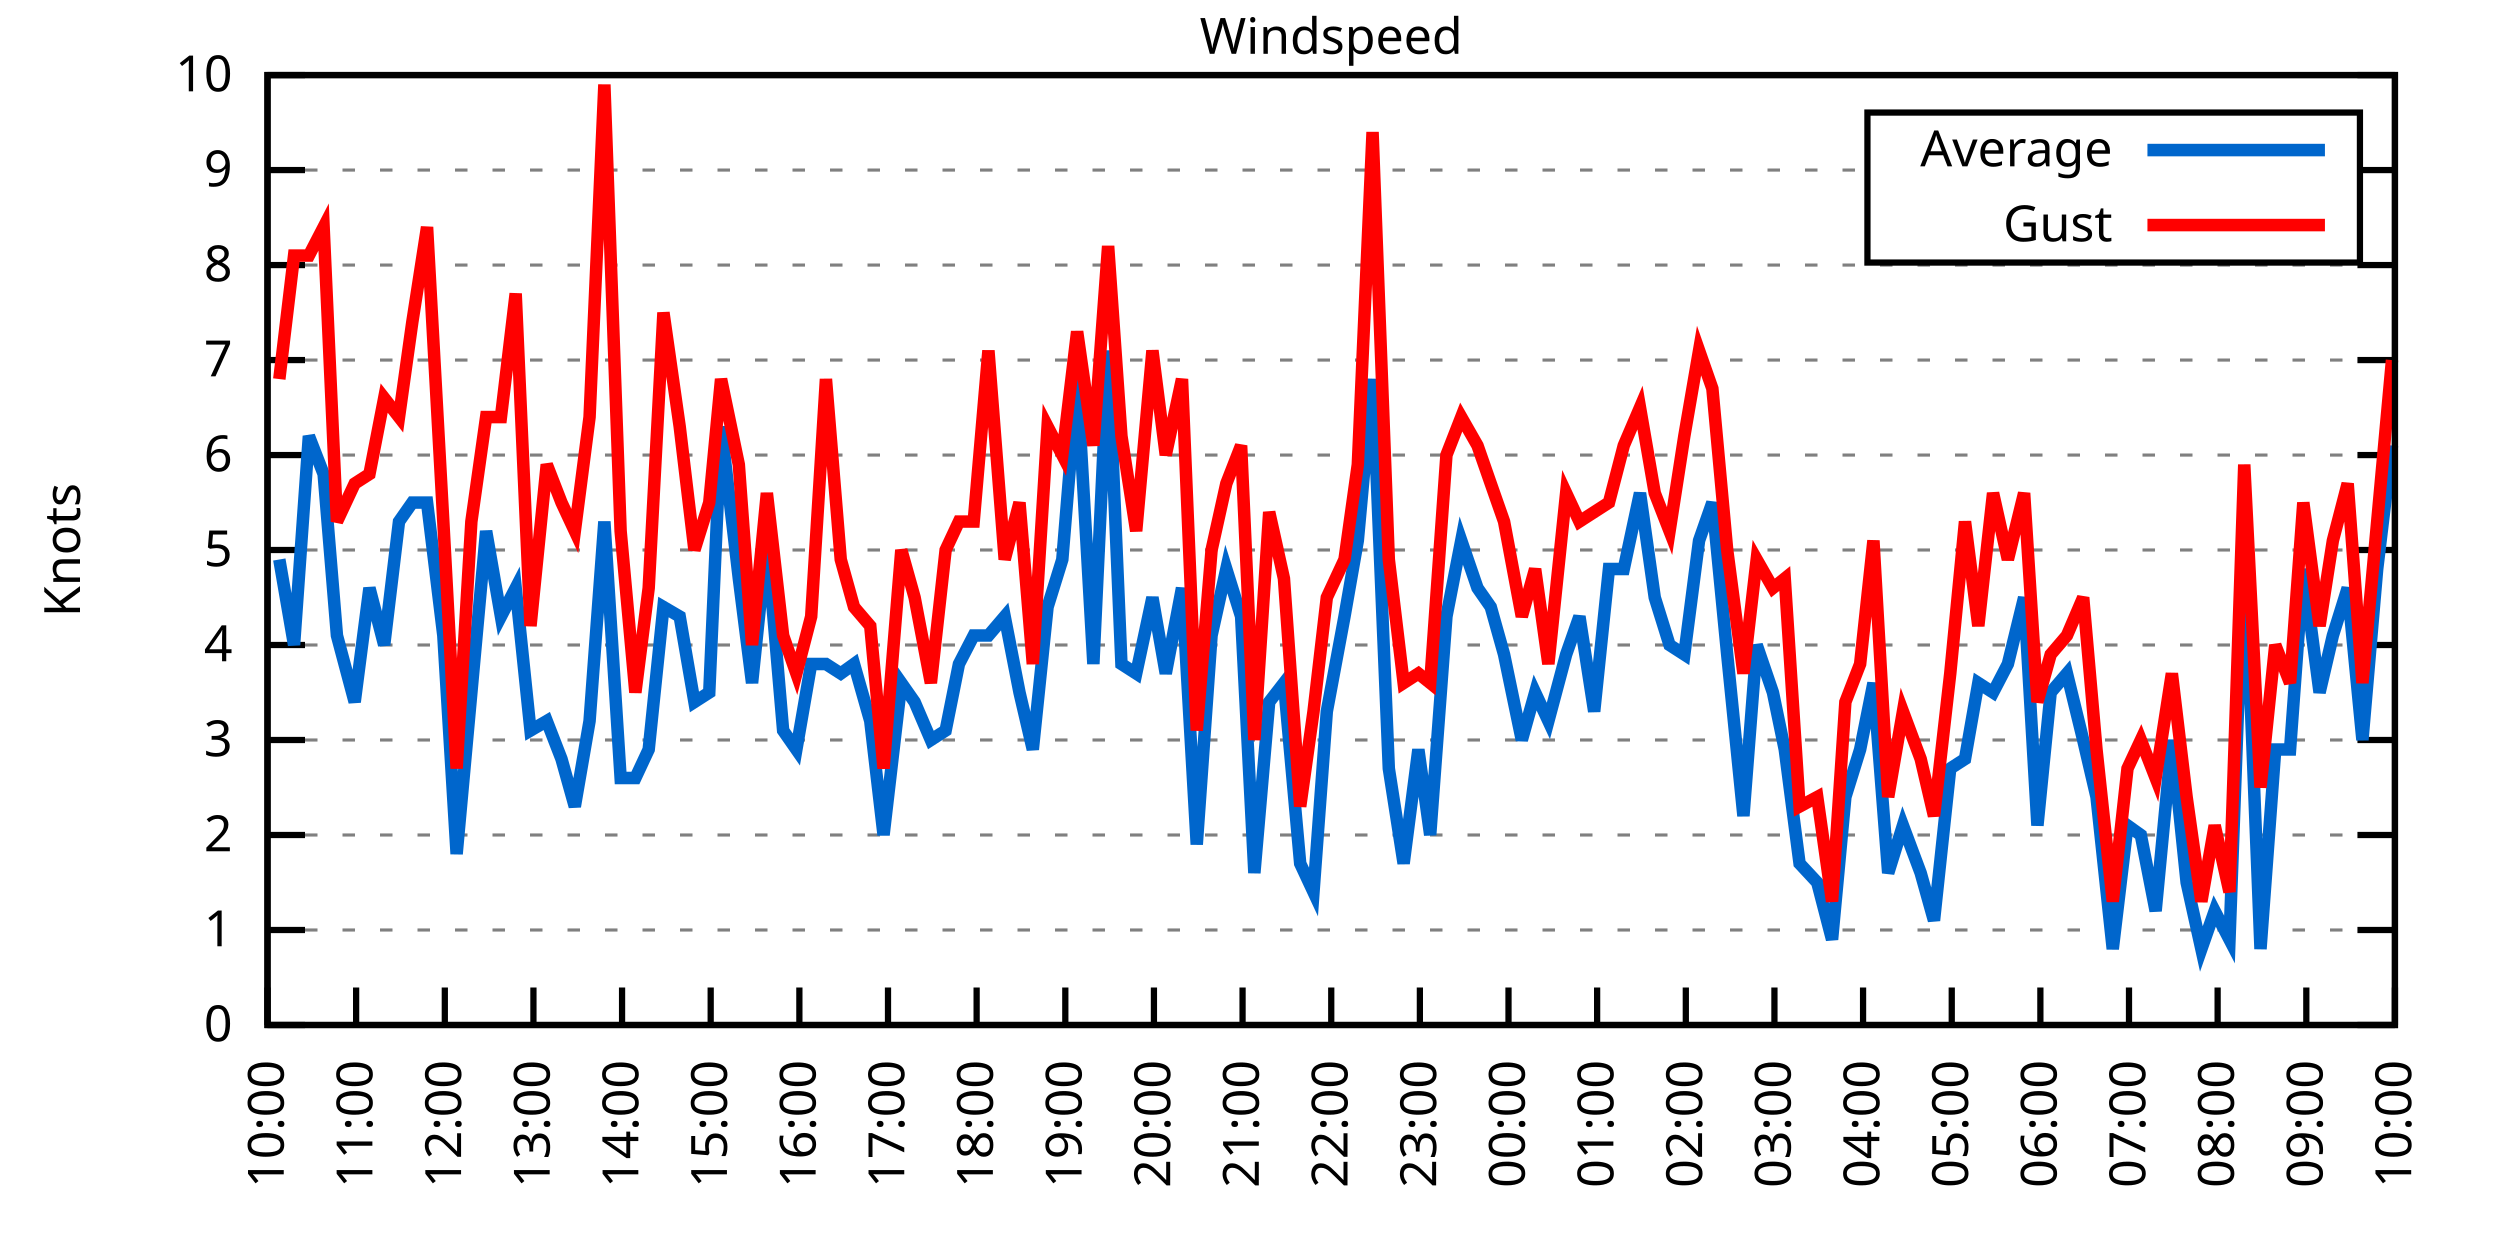
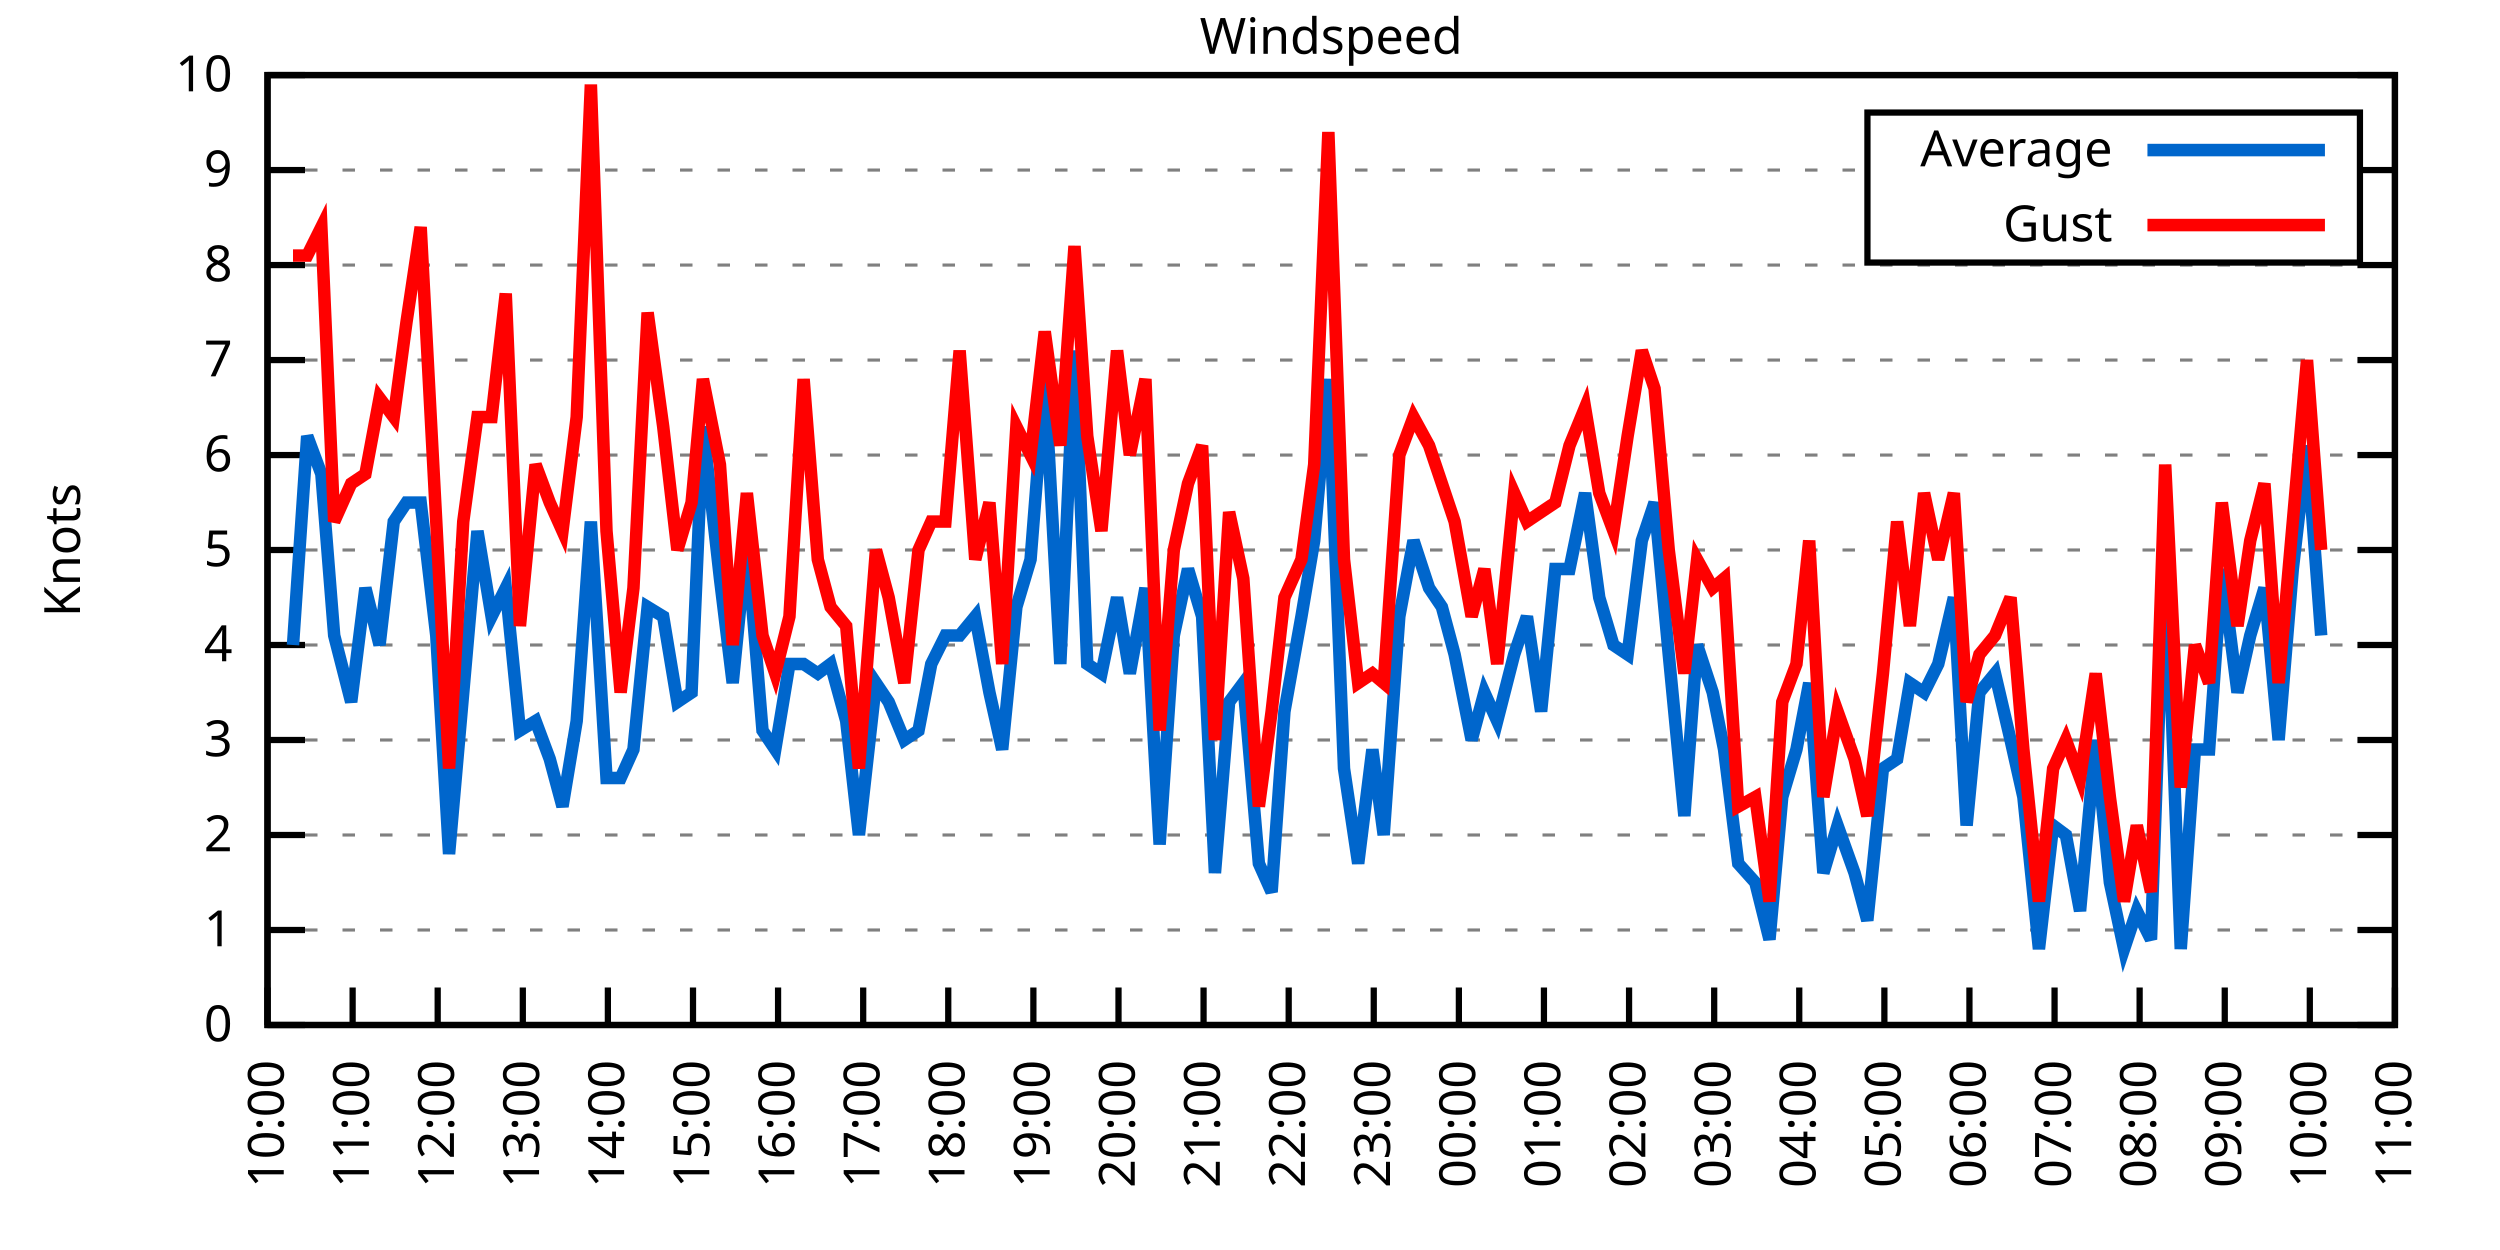
<svg xmlns="http://www.w3.org/2000/svg" xmlns:xlink="http://www.w3.org/1999/xlink" width="400" height="200" viewBox="0 0 400 200">
  <g id="gnuplot_canvas">
    <rect x="0" y="0" width="400" height="200" fill="none" />
    <defs>
      <circle id="gpDot" r="0.5" stroke-width="0.5" stroke="currentColor" />
      <path id="gpPt0" stroke-width="0.333" stroke="currentColor" d="M-1,0 h2 M0,-1 v2" />
      <path id="gpPt1" stroke-width="0.333" stroke="currentColor" d="M-1,-1 L1,1 M1,-1 L-1,1" />
      <path id="gpPt2" stroke-width="0.333" stroke="currentColor" d="M-1,0 L1,0 M0,-1 L0,1 M-1,-1 L1,1 M-1,1 L1,-1" />
      <rect id="gpPt3" stroke-width="0.333" stroke="currentColor" x="-1" y="-1" width="2" height="2" />
      <rect id="gpPt4" stroke-width="0.333" stroke="currentColor" fill="currentColor" x="-1" y="-1" width="2" height="2" />
      <circle id="gpPt5" stroke-width="0.333" stroke="currentColor" cx="0" cy="0" r="1" />
      <use xlink:href="#gpPt5" id="gpPt6" fill="currentColor" stroke="none" />
      <path id="gpPt7" stroke-width="0.333" stroke="currentColor" d="M0,-1.33 L-1.33,0.67 L1.33,0.67 z" />
      <use xlink:href="#gpPt7" id="gpPt8" fill="currentColor" stroke="none" />
      <use xlink:href="#gpPt7" id="gpPt9" stroke="currentColor" transform="rotate(180)" />
      <use xlink:href="#gpPt9" id="gpPt10" fill="currentColor" stroke="none" />
      <use xlink:href="#gpPt3" id="gpPt11" stroke="currentColor" transform="rotate(45)" />
      <use xlink:href="#gpPt11" id="gpPt12" fill="currentColor" stroke="none" />
      <path id="gpPt13" stroke-width="0.333" stroke="currentColor" d="M0,1.330 L1.265,0.411 L0.782,-1.067 L-0.782,-1.076 L-1.265,0.411 z" />
      <use xlink:href="#gpPt13" id="gpPt14" fill="currentColor" stroke="none" />
      <filter id="textbox" filterUnits="objectBoundingBox" x="0" y="0" height="1" width="1">
        <feFlood flood-color="white" flood-opacity="1" result="bgnd" />
        <feComposite in="SourceGraphic" in2="bgnd" operator="atop" />
      </filter>
      <filter id="greybox" filterUnits="objectBoundingBox" x="0" y="0" height="1" width="1">
        <feFlood flood-color="lightgrey" flood-opacity="1" result="grey" />
        <feComposite in="SourceGraphic" in2="grey" operator="atop" />
      </filter>
    </defs>
    <g fill="none" color="white" stroke="currentColor" stroke-width="1.00" stroke-linecap="butt" stroke-linejoin="miter">
</g>
    <g fill="none" color="black" stroke="currentColor" stroke-width="1.00" stroke-linecap="butt" stroke-linejoin="miter">
      <g stroke="none" shape-rendering="crispEdges">
        <polygon fill="rgb(255, 255, 255)" points="42.80,164.00 383.18,164.00 383.18,12.02 42.80,12.02 " />
      </g>
    </g>
    <g fill="none" color="black" stroke="currentColor" stroke-width="1.00" stroke-linecap="butt" stroke-linejoin="miter">
</g>
    <g fill="none" color="black" stroke="black" stroke-width="0.50" stroke-linecap="butt" stroke-linejoin="miter">
</g>
    <g fill="none" color="gray" stroke="currentColor" stroke-width="0.50" stroke-linecap="butt" stroke-linejoin="miter">
      <path stroke="gray" stroke-dasharray="2,4" class="gridline" d="M42.80,164.00 L383.19,164.00  " />
    </g>
    <g fill="none" color="gray" stroke="gray" stroke-width="1.00" stroke-linecap="butt" stroke-linejoin="miter">
</g>
    <g fill="none" color="black" stroke="currentColor" stroke-width="1.00" stroke-linecap="butt" stroke-linejoin="miter">
      <path stroke="black" d="M42.80,164.00 L48.80,164.00 M383.19,164.00 L377.19,164.00  " />
      <g transform="translate(37.20,166.60)" stroke="none" fill="black" font-family="Sans" font-size="8.00" text-anchor="end">
        <text>
          <tspan font-family="Sans"> 0</tspan>
        </text>
      </g>
    </g>
    <g fill="none" color="black" stroke="currentColor" stroke-width="1.00" stroke-linecap="butt" stroke-linejoin="miter">
</g>
    <g fill="none" color="black" stroke="black" stroke-width="0.50" stroke-linecap="butt" stroke-linejoin="miter">
</g>
    <g fill="none" color="gray" stroke="currentColor" stroke-width="0.50" stroke-linecap="butt" stroke-linejoin="miter">
      <path stroke="gray" stroke-dasharray="2,4" class="gridline" d="M42.80,148.80 L383.19,148.80  " />
    </g>
    <g fill="none" color="gray" stroke="gray" stroke-width="1.00" stroke-linecap="butt" stroke-linejoin="miter">
</g>
    <g fill="none" color="black" stroke="currentColor" stroke-width="1.00" stroke-linecap="butt" stroke-linejoin="miter">
      <path stroke="black" d="M42.80,148.80 L48.80,148.80 M383.19,148.80 L377.19,148.80  " />
      <g transform="translate(37.20,151.40)" stroke="none" fill="black" font-family="Sans" font-size="8.00" text-anchor="end">
        <text>
          <tspan font-family="Sans"> 1</tspan>
        </text>
      </g>
    </g>
    <g fill="none" color="black" stroke="currentColor" stroke-width="1.00" stroke-linecap="butt" stroke-linejoin="miter">
</g>
    <g fill="none" color="black" stroke="black" stroke-width="0.50" stroke-linecap="butt" stroke-linejoin="miter">
</g>
    <g fill="none" color="gray" stroke="currentColor" stroke-width="0.50" stroke-linecap="butt" stroke-linejoin="miter">
      <path stroke="gray" stroke-dasharray="2,4" class="gridline" d="M42.80,133.60 L383.19,133.60  " />
    </g>
    <g fill="none" color="gray" stroke="gray" stroke-width="1.00" stroke-linecap="butt" stroke-linejoin="miter">
</g>
    <g fill="none" color="black" stroke="currentColor" stroke-width="1.00" stroke-linecap="butt" stroke-linejoin="miter">
      <path stroke="black" d="M42.80,133.60 L48.80,133.60 M383.19,133.60 L377.19,133.60  " />
      <g transform="translate(37.20,136.20)" stroke="none" fill="black" font-family="Sans" font-size="8.00" text-anchor="end">
        <text>
          <tspan font-family="Sans"> 2</tspan>
        </text>
      </g>
    </g>
    <g fill="none" color="black" stroke="currentColor" stroke-width="1.00" stroke-linecap="butt" stroke-linejoin="miter">
</g>
    <g fill="none" color="black" stroke="black" stroke-width="0.50" stroke-linecap="butt" stroke-linejoin="miter">
</g>
    <g fill="none" color="gray" stroke="currentColor" stroke-width="0.50" stroke-linecap="butt" stroke-linejoin="miter">
      <path stroke="gray" stroke-dasharray="2,4" class="gridline" d="M42.80,118.40 L383.19,118.40  " />
    </g>
    <g fill="none" color="gray" stroke="gray" stroke-width="1.00" stroke-linecap="butt" stroke-linejoin="miter">
</g>
    <g fill="none" color="black" stroke="currentColor" stroke-width="1.00" stroke-linecap="butt" stroke-linejoin="miter">
      <path stroke="black" d="M42.80,118.40 L48.80,118.40 M383.19,118.40 L377.19,118.40  " />
      <g transform="translate(37.20,121.00)" stroke="none" fill="black" font-family="Sans" font-size="8.00" text-anchor="end">
        <text>
          <tspan font-family="Sans"> 3</tspan>
        </text>
      </g>
    </g>
    <g fill="none" color="black" stroke="currentColor" stroke-width="1.00" stroke-linecap="butt" stroke-linejoin="miter">
</g>
    <g fill="none" color="black" stroke="black" stroke-width="0.50" stroke-linecap="butt" stroke-linejoin="miter">
</g>
    <g fill="none" color="gray" stroke="currentColor" stroke-width="0.50" stroke-linecap="butt" stroke-linejoin="miter">
      <path stroke="gray" stroke-dasharray="2,4" class="gridline" d="M42.80,103.20 L383.19,103.20  " />
    </g>
    <g fill="none" color="gray" stroke="gray" stroke-width="1.00" stroke-linecap="butt" stroke-linejoin="miter">
</g>
    <g fill="none" color="black" stroke="currentColor" stroke-width="1.00" stroke-linecap="butt" stroke-linejoin="miter">
      <path stroke="black" d="M42.80,103.20 L48.80,103.20 M383.19,103.20 L377.19,103.20  " />
      <g transform="translate(37.20,105.80)" stroke="none" fill="black" font-family="Sans" font-size="8.00" text-anchor="end">
        <text>
          <tspan font-family="Sans"> 4</tspan>
        </text>
      </g>
    </g>
    <g fill="none" color="black" stroke="currentColor" stroke-width="1.00" stroke-linecap="butt" stroke-linejoin="miter">
</g>
    <g fill="none" color="black" stroke="black" stroke-width="0.50" stroke-linecap="butt" stroke-linejoin="miter">
</g>
    <g fill="none" color="gray" stroke="currentColor" stroke-width="0.50" stroke-linecap="butt" stroke-linejoin="miter">
      <path stroke="gray" stroke-dasharray="2,4" class="gridline" d="M42.80,88.00 L383.19,88.00  " />
    </g>
    <g fill="none" color="gray" stroke="gray" stroke-width="1.00" stroke-linecap="butt" stroke-linejoin="miter">
</g>
    <g fill="none" color="black" stroke="currentColor" stroke-width="1.00" stroke-linecap="butt" stroke-linejoin="miter">
      <path stroke="black" d="M42.80,88.00 L48.80,88.00 M383.19,88.00 L377.19,88.00  " />
      <g transform="translate(37.20,90.60)" stroke="none" fill="black" font-family="Sans" font-size="8.00" text-anchor="end">
        <text>
          <tspan font-family="Sans"> 5</tspan>
        </text>
      </g>
    </g>
    <g fill="none" color="black" stroke="currentColor" stroke-width="1.00" stroke-linecap="butt" stroke-linejoin="miter">
</g>
    <g fill="none" color="black" stroke="black" stroke-width="0.50" stroke-linecap="butt" stroke-linejoin="miter">
</g>
    <g fill="none" color="gray" stroke="currentColor" stroke-width="0.50" stroke-linecap="butt" stroke-linejoin="miter">
      <path stroke="gray" stroke-dasharray="2,4" class="gridline" d="M42.80,72.81 L383.19,72.81  " />
    </g>
    <g fill="none" color="gray" stroke="gray" stroke-width="1.00" stroke-linecap="butt" stroke-linejoin="miter">
</g>
    <g fill="none" color="black" stroke="currentColor" stroke-width="1.00" stroke-linecap="butt" stroke-linejoin="miter">
      <path stroke="black" d="M42.80,72.81 L48.80,72.81 M383.19,72.81 L377.19,72.81  " />
      <g transform="translate(37.20,75.41)" stroke="none" fill="black" font-family="Sans" font-size="8.00" text-anchor="end">
        <text>
          <tspan font-family="Sans"> 6</tspan>
        </text>
      </g>
    </g>
    <g fill="none" color="black" stroke="currentColor" stroke-width="1.00" stroke-linecap="butt" stroke-linejoin="miter">
</g>
    <g fill="none" color="black" stroke="black" stroke-width="0.50" stroke-linecap="butt" stroke-linejoin="miter">
</g>
    <g fill="none" color="gray" stroke="currentColor" stroke-width="0.50" stroke-linecap="butt" stroke-linejoin="miter">
      <path stroke="gray" stroke-dasharray="2,4" class="gridline" d="M42.80,57.61 L383.19,57.61  " />
    </g>
    <g fill="none" color="gray" stroke="gray" stroke-width="1.00" stroke-linecap="butt" stroke-linejoin="miter">
</g>
    <g fill="none" color="black" stroke="currentColor" stroke-width="1.00" stroke-linecap="butt" stroke-linejoin="miter">
      <path stroke="black" d="M42.80,57.61 L48.80,57.61 M383.19,57.61 L377.19,57.61  " />
      <g transform="translate(37.20,60.21)" stroke="none" fill="black" font-family="Sans" font-size="8.00" text-anchor="end">
        <text>
          <tspan font-family="Sans"> 7</tspan>
        </text>
      </g>
    </g>
    <g fill="none" color="black" stroke="currentColor" stroke-width="1.00" stroke-linecap="butt" stroke-linejoin="miter">
</g>
    <g fill="none" color="black" stroke="black" stroke-width="0.50" stroke-linecap="butt" stroke-linejoin="miter">
</g>
    <g fill="none" color="gray" stroke="currentColor" stroke-width="0.50" stroke-linecap="butt" stroke-linejoin="miter">
      <path stroke="gray" stroke-dasharray="2,4" class="gridline" d="M42.80,42.41 L383.19,42.41  " />
    </g>
    <g fill="none" color="gray" stroke="gray" stroke-width="1.00" stroke-linecap="butt" stroke-linejoin="miter">
</g>
    <g fill="none" color="black" stroke="currentColor" stroke-width="1.00" stroke-linecap="butt" stroke-linejoin="miter">
      <path stroke="black" d="M42.80,42.41 L48.80,42.41 M383.19,42.41 L377.19,42.41  " />
      <g transform="translate(37.20,45.01)" stroke="none" fill="black" font-family="Sans" font-size="8.00" text-anchor="end">
        <text>
          <tspan font-family="Sans"> 8</tspan>
        </text>
      </g>
    </g>
    <g fill="none" color="black" stroke="currentColor" stroke-width="1.00" stroke-linecap="butt" stroke-linejoin="miter">
</g>
    <g fill="none" color="black" stroke="black" stroke-width="0.50" stroke-linecap="butt" stroke-linejoin="miter">
</g>
    <g fill="none" color="gray" stroke="currentColor" stroke-width="0.50" stroke-linecap="butt" stroke-linejoin="miter">
      <path stroke="gray" stroke-dasharray="2,4" class="gridline" d="M42.80,27.21 L298.79,27.21 M377.59,27.21 L383.19,27.21  " />
    </g>
    <g fill="none" color="gray" stroke="gray" stroke-width="1.00" stroke-linecap="butt" stroke-linejoin="miter">
</g>
    <g fill="none" color="black" stroke="currentColor" stroke-width="1.00" stroke-linecap="butt" stroke-linejoin="miter">
      <path stroke="black" d="M42.80,27.21 L48.80,27.21 M383.19,27.21 L377.19,27.21  " />
      <g transform="translate(37.20,29.81)" stroke="none" fill="black" font-family="Sans" font-size="8.00" text-anchor="end">
        <text>
          <tspan font-family="Sans"> 9</tspan>
        </text>
      </g>
    </g>
    <g fill="none" color="black" stroke="currentColor" stroke-width="1.00" stroke-linecap="butt" stroke-linejoin="miter">
</g>
    <g fill="none" color="black" stroke="black" stroke-width="0.50" stroke-linecap="butt" stroke-linejoin="miter">
</g>
    <g fill="none" color="gray" stroke="currentColor" stroke-width="0.50" stroke-linecap="butt" stroke-linejoin="miter">
      <path stroke="gray" stroke-dasharray="2,4" class="gridline" d="M42.80,12.01 L383.19,12.01  " />
    </g>
    <g fill="none" color="gray" stroke="gray" stroke-width="1.00" stroke-linecap="butt" stroke-linejoin="miter">
</g>
    <g fill="none" color="black" stroke="currentColor" stroke-width="1.00" stroke-linecap="butt" stroke-linejoin="miter">
      <path stroke="black" d="M42.80,12.01 L48.80,12.01 M383.19,12.01 L377.19,12.01  " />
      <g transform="translate(37.20,14.61)" stroke="none" fill="black" font-family="Sans" font-size="8.00" text-anchor="end">
        <text>
          <tspan font-family="Sans"> 10</tspan>
        </text>
      </g>
    </g>
    <g fill="none" color="black" stroke="currentColor" stroke-width="1.00" stroke-linecap="butt" stroke-linejoin="miter">
      <path stroke="black" d="M42.80,164.00 L42.80,158.00  " />
      <g transform="translate(45.40,169.60) rotate(270.00)" stroke="none" fill="black" font-family="Sans" font-size="8.00" text-anchor="end">
        <text>
          <tspan font-family="Sans">10:00</tspan>
        </text>
      </g>
    </g>
    <g fill="none" color="black" stroke="currentColor" stroke-width="1.00" stroke-linecap="butt" stroke-linejoin="miter">
-       <path stroke="black" d="M56.98,164.00 L56.98,158.00  " />
-       <g transform="translate(59.58,169.60) rotate(270.00)" stroke="none" fill="black" font-family="Sans" font-size="8.00" text-anchor="end">
+       <path stroke="black" d="M56.42,164.00 L56.42,158.00  " />
+       <g transform="translate(59.02,169.60) rotate(270.00)" stroke="none" fill="black" font-family="Sans" font-size="8.00" text-anchor="end">
        <text>
          <tspan font-family="Sans">11:00</tspan>
        </text>
      </g>
    </g>
    <g fill="none" color="black" stroke="currentColor" stroke-width="1.00" stroke-linecap="butt" stroke-linejoin="miter">
-       <path stroke="black" d="M71.17,164.00 L71.17,158.00  " />
-       <g transform="translate(73.77,169.60) rotate(270.00)" stroke="none" fill="black" font-family="Sans" font-size="8.00" text-anchor="end">
+       <path stroke="black" d="M70.03,164.00 L70.03,158.00  " />
+       <g transform="translate(72.63,169.60) rotate(270.00)" stroke="none" fill="black" font-family="Sans" font-size="8.00" text-anchor="end">
        <text>
          <tspan font-family="Sans">12:00</tspan>
        </text>
      </g>
    </g>
    <g fill="none" color="black" stroke="currentColor" stroke-width="1.00" stroke-linecap="butt" stroke-linejoin="miter">
-       <path stroke="black" d="M85.35,164.00 L85.35,158.00  " />
-       <g transform="translate(87.95,169.60) rotate(270.00)" stroke="none" fill="black" font-family="Sans" font-size="8.00" text-anchor="end">
+       <path stroke="black" d="M83.65,164.00 L83.65,158.00  " />
+       <g transform="translate(86.25,169.60) rotate(270.00)" stroke="none" fill="black" font-family="Sans" font-size="8.00" text-anchor="end">
        <text>
          <tspan font-family="Sans">13:00</tspan>
        </text>
      </g>
    </g>
    <g fill="none" color="black" stroke="currentColor" stroke-width="1.00" stroke-linecap="butt" stroke-linejoin="miter">
-       <path stroke="black" d="M99.53,164.00 L99.53,158.00  " />
-       <g transform="translate(102.13,169.60) rotate(270.00)" stroke="none" fill="black" font-family="Sans" font-size="8.00" text-anchor="end">
+       <path stroke="black" d="M97.26,164.00 L97.26,158.00  " />
+       <g transform="translate(99.86,169.60) rotate(270.00)" stroke="none" fill="black" font-family="Sans" font-size="8.00" text-anchor="end">
        <text>
          <tspan font-family="Sans">14:00</tspan>
        </text>
      </g>
    </g>
    <g fill="none" color="black" stroke="currentColor" stroke-width="1.00" stroke-linecap="butt" stroke-linejoin="miter">
-       <path stroke="black" d="M113.71,164.00 L113.71,158.00  " />
-       <g transform="translate(116.31,169.60) rotate(270.00)" stroke="none" fill="black" font-family="Sans" font-size="8.00" text-anchor="end">
+       <path stroke="black" d="M110.88,164.00 L110.88,158.00  " />
+       <g transform="translate(113.48,169.60) rotate(270.00)" stroke="none" fill="black" font-family="Sans" font-size="8.00" text-anchor="end">
        <text>
          <tspan font-family="Sans">15:00</tspan>
        </text>
      </g>
    </g>
    <g fill="none" color="black" stroke="currentColor" stroke-width="1.00" stroke-linecap="butt" stroke-linejoin="miter">
-       <path stroke="black" d="M127.90,164.00 L127.90,158.00  " />
-       <g transform="translate(130.50,169.60) rotate(270.00)" stroke="none" fill="black" font-family="Sans" font-size="8.00" text-anchor="end">
+       <path stroke="black" d="M124.49,164.00 L124.49,158.00  " />
+       <g transform="translate(127.09,169.60) rotate(270.00)" stroke="none" fill="black" font-family="Sans" font-size="8.00" text-anchor="end">
        <text>
          <tspan font-family="Sans">16:00</tspan>
        </text>
      </g>
    </g>
    <g fill="none" color="black" stroke="currentColor" stroke-width="1.00" stroke-linecap="butt" stroke-linejoin="miter">
-       <path stroke="black" d="M142.08,164.00 L142.08,158.00  " />
-       <g transform="translate(144.68,169.60) rotate(270.00)" stroke="none" fill="black" font-family="Sans" font-size="8.00" text-anchor="end">
+       <path stroke="black" d="M138.11,164.00 L138.11,158.00  " />
+       <g transform="translate(140.71,169.60) rotate(270.00)" stroke="none" fill="black" font-family="Sans" font-size="8.00" text-anchor="end">
        <text>
          <tspan font-family="Sans">17:00</tspan>
        </text>
      </g>
    </g>
    <g fill="none" color="black" stroke="currentColor" stroke-width="1.00" stroke-linecap="butt" stroke-linejoin="miter">
-       <path stroke="black" d="M156.26,164.00 L156.26,158.00  " />
-       <g transform="translate(158.86,169.60) rotate(270.00)" stroke="none" fill="black" font-family="Sans" font-size="8.00" text-anchor="end">
+       <path stroke="black" d="M151.72,164.00 L151.72,158.00  " />
+       <g transform="translate(154.32,169.60) rotate(270.00)" stroke="none" fill="black" font-family="Sans" font-size="8.00" text-anchor="end">
        <text>
          <tspan font-family="Sans">18:00</tspan>
        </text>
      </g>
    </g>
    <g fill="none" color="black" stroke="currentColor" stroke-width="1.00" stroke-linecap="butt" stroke-linejoin="miter">
-       <path stroke="black" d="M170.45,164.00 L170.45,158.00  " />
-       <g transform="translate(173.05,169.60) rotate(270.00)" stroke="none" fill="black" font-family="Sans" font-size="8.00" text-anchor="end">
+       <path stroke="black" d="M165.34,164.00 L165.34,158.00  " />
+       <g transform="translate(167.94,169.60) rotate(270.00)" stroke="none" fill="black" font-family="Sans" font-size="8.00" text-anchor="end">
        <text>
          <tspan font-family="Sans">19:00</tspan>
        </text>
      </g>
    </g>
    <g fill="none" color="black" stroke="currentColor" stroke-width="1.00" stroke-linecap="butt" stroke-linejoin="miter">
-       <path stroke="black" d="M184.63,164.00 L184.63,158.00  " />
-       <g transform="translate(187.23,169.60) rotate(270.00)" stroke="none" fill="black" font-family="Sans" font-size="8.00" text-anchor="end">
+       <path stroke="black" d="M178.96,164.00 L178.96,158.00  " />
+       <g transform="translate(181.56,169.60) rotate(270.00)" stroke="none" fill="black" font-family="Sans" font-size="8.00" text-anchor="end">
        <text>
          <tspan font-family="Sans">20:00</tspan>
        </text>
      </g>
    </g>
    <g fill="none" color="black" stroke="currentColor" stroke-width="1.00" stroke-linecap="butt" stroke-linejoin="miter">
-       <path stroke="black" d="M198.81,164.00 L198.81,158.00  " />
-       <g transform="translate(201.41,169.60) rotate(270.00)" stroke="none" fill="black" font-family="Sans" font-size="8.00" text-anchor="end">
+       <path stroke="black" d="M192.57,164.00 L192.57,158.00  " />
+       <g transform="translate(195.17,169.60) rotate(270.00)" stroke="none" fill="black" font-family="Sans" font-size="8.00" text-anchor="end">
        <text>
          <tspan font-family="Sans">21:00</tspan>
        </text>
      </g>
    </g>
    <g fill="none" color="black" stroke="currentColor" stroke-width="1.00" stroke-linecap="butt" stroke-linejoin="miter">
-       <path stroke="black" d="M213.00,164.00 L213.00,158.00  " />
-       <g transform="translate(215.60,169.60) rotate(270.00)" stroke="none" fill="black" font-family="Sans" font-size="8.00" text-anchor="end">
+       <path stroke="black" d="M206.19,164.00 L206.19,158.00  " />
+       <g transform="translate(208.79,169.60) rotate(270.00)" stroke="none" fill="black" font-family="Sans" font-size="8.00" text-anchor="end">
        <text>
          <tspan font-family="Sans">22:00</tspan>
        </text>
      </g>
    </g>
    <g fill="none" color="black" stroke="currentColor" stroke-width="1.00" stroke-linecap="butt" stroke-linejoin="miter">
-       <path stroke="black" d="M227.18,164.00 L227.18,158.00  " />
-       <g transform="translate(229.78,169.60) rotate(270.00)" stroke="none" fill="black" font-family="Sans" font-size="8.00" text-anchor="end">
+       <path stroke="black" d="M219.80,164.00 L219.80,158.00  " />
+       <g transform="translate(222.40,169.60) rotate(270.00)" stroke="none" fill="black" font-family="Sans" font-size="8.00" text-anchor="end">
        <text>
          <tspan font-family="Sans">23:00</tspan>
        </text>
      </g>
    </g>
    <g fill="none" color="black" stroke="currentColor" stroke-width="1.00" stroke-linecap="butt" stroke-linejoin="miter">
-       <path stroke="black" d="M241.36,164.00 L241.36,158.00  " />
-       <g transform="translate(243.96,169.60) rotate(270.00)" stroke="none" fill="black" font-family="Sans" font-size="8.00" text-anchor="end">
+       <path stroke="black" d="M233.42,164.00 L233.42,158.00  " />
+       <g transform="translate(236.02,169.60) rotate(270.00)" stroke="none" fill="black" font-family="Sans" font-size="8.00" text-anchor="end">
        <text>
          <tspan font-family="Sans">00:00</tspan>
        </text>
      </g>
    </g>
    <g fill="none" color="black" stroke="currentColor" stroke-width="1.00" stroke-linecap="butt" stroke-linejoin="miter">
-       <path stroke="black" d="M255.54,164.00 L255.54,158.00  " />
-       <g transform="translate(258.14,169.60) rotate(270.00)" stroke="none" fill="black" font-family="Sans" font-size="8.00" text-anchor="end">
+       <path stroke="black" d="M247.03,164.00 L247.03,158.00  " />
+       <g transform="translate(249.63,169.60) rotate(270.00)" stroke="none" fill="black" font-family="Sans" font-size="8.00" text-anchor="end">
        <text>
          <tspan font-family="Sans">01:00</tspan>
        </text>
      </g>
    </g>
    <g fill="none" color="black" stroke="currentColor" stroke-width="1.00" stroke-linecap="butt" stroke-linejoin="miter">
-       <path stroke="black" d="M269.73,164.00 L269.73,158.00  " />
-       <g transform="translate(272.33,169.60) rotate(270.00)" stroke="none" fill="black" font-family="Sans" font-size="8.00" text-anchor="end">
+       <path stroke="black" d="M260.65,164.00 L260.65,158.00  " />
+       <g transform="translate(263.25,169.60) rotate(270.00)" stroke="none" fill="black" font-family="Sans" font-size="8.00" text-anchor="end">
        <text>
          <tspan font-family="Sans">02:00</tspan>
        </text>
      </g>
    </g>
    <g fill="none" color="black" stroke="currentColor" stroke-width="1.00" stroke-linecap="butt" stroke-linejoin="miter">
-       <path stroke="black" d="M283.91,164.00 L283.91,158.00  " />
-       <g transform="translate(286.51,169.60) rotate(270.00)" stroke="none" fill="black" font-family="Sans" font-size="8.00" text-anchor="end">
+       <path stroke="black" d="M274.27,164.00 L274.27,158.00  " />
+       <g transform="translate(276.87,169.60) rotate(270.00)" stroke="none" fill="black" font-family="Sans" font-size="8.00" text-anchor="end">
        <text>
          <tspan font-family="Sans">03:00</tspan>
        </text>
      </g>
    </g>
    <g fill="none" color="black" stroke="currentColor" stroke-width="1.00" stroke-linecap="butt" stroke-linejoin="miter">
-       <path stroke="black" d="M298.09,164.00 L298.09,158.00  " />
-       <g transform="translate(300.69,169.60) rotate(270.00)" stroke="none" fill="black" font-family="Sans" font-size="8.00" text-anchor="end">
+       <path stroke="black" d="M287.88,164.00 L287.88,158.00  " />
+       <g transform="translate(290.48,169.60) rotate(270.00)" stroke="none" fill="black" font-family="Sans" font-size="8.00" text-anchor="end">
        <text>
          <tspan font-family="Sans">04:00</tspan>
        </text>
      </g>
    </g>
    <g fill="none" color="black" stroke="currentColor" stroke-width="1.00" stroke-linecap="butt" stroke-linejoin="miter">
-       <path stroke="black" d="M312.28,164.00 L312.28,158.00  " />
-       <g transform="translate(314.88,169.60) rotate(270.00)" stroke="none" fill="black" font-family="Sans" font-size="8.00" text-anchor="end">
+       <path stroke="black" d="M301.50,164.00 L301.50,158.00  " />
+       <g transform="translate(304.10,169.60) rotate(270.00)" stroke="none" fill="black" font-family="Sans" font-size="8.00" text-anchor="end">
        <text>
          <tspan font-family="Sans">05:00</tspan>
        </text>
      </g>
    </g>
    <g fill="none" color="black" stroke="currentColor" stroke-width="1.00" stroke-linecap="butt" stroke-linejoin="miter">
-       <path stroke="black" d="M326.46,164.00 L326.46,158.00  " />
-       <g transform="translate(329.06,169.60) rotate(270.00)" stroke="none" fill="black" font-family="Sans" font-size="8.00" text-anchor="end">
+       <path stroke="black" d="M315.11,164.00 L315.11,158.00  " />
+       <g transform="translate(317.71,169.60) rotate(270.00)" stroke="none" fill="black" font-family="Sans" font-size="8.00" text-anchor="end">
        <text>
          <tspan font-family="Sans">06:00</tspan>
        </text>
      </g>
    </g>
    <g fill="none" color="black" stroke="currentColor" stroke-width="1.00" stroke-linecap="butt" stroke-linejoin="miter">
-       <path stroke="black" d="M340.64,164.00 L340.64,158.00  " />
-       <g transform="translate(343.24,169.60) rotate(270.00)" stroke="none" fill="black" font-family="Sans" font-size="8.00" text-anchor="end">
+       <path stroke="black" d="M328.73,164.00 L328.73,158.00  " />
+       <g transform="translate(331.33,169.60) rotate(270.00)" stroke="none" fill="black" font-family="Sans" font-size="8.00" text-anchor="end">
        <text>
          <tspan font-family="Sans">07:00</tspan>
        </text>
      </g>
    </g>
    <g fill="none" color="black" stroke="currentColor" stroke-width="1.00" stroke-linecap="butt" stroke-linejoin="miter">
-       <path stroke="black" d="M354.82,164.00 L354.82,158.00  " />
-       <g transform="translate(357.42,169.60) rotate(270.00)" stroke="none" fill="black" font-family="Sans" font-size="8.00" text-anchor="end">
+       <path stroke="black" d="M342.34,164.00 L342.34,158.00  " />
+       <g transform="translate(344.94,169.60) rotate(270.00)" stroke="none" fill="black" font-family="Sans" font-size="8.00" text-anchor="end">
        <text>
          <tspan font-family="Sans">08:00</tspan>
        </text>
      </g>
    </g>
    <g fill="none" color="black" stroke="currentColor" stroke-width="1.00" stroke-linecap="butt" stroke-linejoin="miter">
-       <path stroke="black" d="M369.01,164.00 L369.01,158.00  " />
-       <g transform="translate(371.61,169.60) rotate(270.00)" stroke="none" fill="black" font-family="Sans" font-size="8.00" text-anchor="end">
+       <path stroke="black" d="M355.96,164.00 L355.96,158.00  " />
+       <g transform="translate(358.56,169.60) rotate(270.00)" stroke="none" fill="black" font-family="Sans" font-size="8.00" text-anchor="end">
        <text>
          <tspan font-family="Sans">09:00</tspan>
+         </text>
+       </g>
+     </g>
+     <g fill="none" color="black" stroke="currentColor" stroke-width="1.00" stroke-linecap="butt" stroke-linejoin="miter">
+       <path stroke="black" d="M369.57,164.00 L369.57,158.00  " />
+       <g transform="translate(372.17,169.60) rotate(270.00)" stroke="none" fill="black" font-family="Sans" font-size="8.00" text-anchor="end">
+         <text>
+           <tspan font-family="Sans">10:00</tspan>
        </text>
      </g>
    </g>
    <g fill="none" color="black" stroke="currentColor" stroke-width="1.00" stroke-linecap="butt" stroke-linejoin="miter">
      <path stroke="black" d="M383.19,164.00 L383.19,158.00  " />
      <g transform="translate(385.79,169.60) rotate(270.00)" stroke="none" fill="black" font-family="Sans" font-size="8.00" text-anchor="end">
        <text>
-           <tspan font-family="Sans">10:00</tspan>
+           <tspan font-family="Sans">11:00</tspan>
        </text>
      </g>
    </g>
    <g fill="none" color="black" stroke="currentColor" stroke-width="1.00" stroke-linecap="butt" stroke-linejoin="miter">
</g>
    <g fill="none" color="black" stroke="currentColor" stroke-width="1.00" stroke-linecap="butt" stroke-linejoin="miter">
      <path stroke="black" d="M42.80,12.01 L42.80,164.00 L383.19,164.00 L383.19,12.01 L42.80,12.01 Z  " />
    </g>
    <g fill="none" color="black" stroke="currentColor" stroke-width="1.00" stroke-linecap="butt" stroke-linejoin="miter">
</g>
    <g fill="none" color="black" stroke="currentColor" stroke-width="1.00" stroke-linecap="butt" stroke-linejoin="miter">
      <path stroke="black" d="M298.79,42.01 L298.79,18.01 L377.59,18.01 L377.59,42.01 L298.79,42.01 Z  " />
    </g>
    <g id="Windspeed_plot_1">
      <g fill="none" color="white" stroke="black" stroke-width="2.00" stroke-linecap="butt" stroke-linejoin="miter">
</g>
      <g fill="none" color="black" stroke="currentColor" stroke-width="2.00" stroke-linecap="butt" stroke-linejoin="miter">
        <g transform="translate(337.99,26.61)" stroke="none" fill="black" font-family="Sans" font-size="8.00" text-anchor="end">
          <text>
            <tspan font-family="Sans">Average</tspan>
          </text>
        </g>
      </g>
      <g fill="none" color="black" stroke="currentColor" stroke-width="2.00" stroke-linecap="butt" stroke-linejoin="miter">
-         <path stroke="rgb(  0, 102, 204)" d="M343.59,24.01 L371.99,24.01 M44.69,89.52 L47.05,103.20 L49.42,69.77 L51.78,75.85 L53.91,101.68 L56.75,112.32   L59.11,94.08 L61.47,103.20 L63.84,83.45 L65.97,80.41 L68.33,80.41 L70.93,101.68 L73.06,136.64 L75.42,110.80   L77.78,84.97 L80.15,98.64 L82.51,94.08 L84.88,116.88 L87.48,115.36 L89.84,121.44 L91.97,129.04 L94.33,115.36   L96.70,83.45 L99.30,124.48 L101.66,124.48 L103.79,119.92 L106.15,97.12 L108.75,98.64 L111.11,112.32 L113.48,110.80   L115.37,68.25 L118.21,92.56 L120.33,109.28 L122.70,86.49 L125.30,116.88 L127.42,119.92 L129.79,106.24 L132.15,106.24   L134.52,107.76 L136.64,106.24 L139.24,115.36 L141.37,133.60 L144.21,109.28 L146.34,112.32 L148.94,118.40 L151.30,116.88   L153.43,106.24 L155.79,101.68 L158.15,101.68 L160.75,98.64 L163.12,110.80 L165.25,119.92 L167.61,97.12 L169.97,89.52   L172.34,60.65 L174.94,106.24 L177.30,56.09 L179.43,106.24 L181.79,107.76 L184.39,95.60 L186.52,107.76 L189.12,94.08   L191.48,135.12 L193.85,101.68 L196.21,91.04 L198.58,98.64 L200.70,139.68 L203.07,112.32 L205.43,109.28 L208.03,138.16   L210.16,142.72 L212.29,113.84 L215.12,98.64 L217.25,86.49 L219.61,60.65 L222.21,122.96 L224.58,138.16 L226.94,119.92   L228.83,133.60 L231.43,98.64 L233.80,86.49 L236.40,94.08 L238.52,97.12 L240.65,104.72 L243.49,118.40 L245.62,110.80   L247.74,115.36 L250.58,104.72 L252.71,98.64 L255.07,113.84 L257.43,91.04 L259.80,91.04 L262.40,78.89 L264.76,95.60   L267.13,103.20 L269.49,104.72 L271.85,86.49 L273.98,80.41 L276.35,104.72 L278.95,130.56 L281.07,103.20 L283.67,110.80   L285.56,119.92 L287.93,138.16 L290.76,141.20 L293.13,150.32 L295.26,127.52 L297.62,119.92 L299.75,109.28 L302.11,139.68   L304.47,132.08 L307.31,139.68 L309.44,147.28 L312.04,122.96 L314.40,121.44 L316.53,109.28 L318.89,110.80 L321.26,106.24   L323.86,95.60 L325.99,132.08 L328.11,110.80 L330.71,107.76 L333.31,118.40 L335.44,127.52 L338.04,151.84 L340.40,132.08   L342.53,133.60 L344.90,145.76 L347.50,118.40 L349.86,141.20 L352.22,151.84 L354.35,145.76 L356.72,150.32 L359.08,86.49   L361.68,151.84 L364.04,119.92 L366.41,119.92 L368.53,91.04 L371.13,110.80 L373.26,101.68 L375.63,94.08 L377.99,118.40   L380.35,91.04 L382.72,71.29  " />
+         <path stroke="rgb(  0, 102, 204)" d="M343.59,24.01 L371.99,24.01 M46.88,103.20 L49.15,69.77 L51.42,75.85 L53.47,101.68 L56.19,112.32 L58.46,94.08   L60.73,103.20 L63.00,83.45 L65.04,80.41 L67.31,80.41 L69.80,101.68 L71.85,136.64 L74.12,110.80 L76.39,84.97   L78.65,98.64 L80.92,94.08 L83.19,116.88 L85.69,115.36 L87.96,121.44 L90.00,129.04 L92.27,115.36 L94.54,83.45   L97.04,124.48 L99.30,124.48 L101.35,119.92 L103.62,97.12 L106.11,98.64 L108.38,112.32 L110.65,110.80 L112.47,68.25   L115.19,92.56 L117.23,109.28 L119.50,86.49 L122.00,116.88 L124.04,119.92 L126.31,106.24 L128.58,106.24 L130.85,107.76   L132.89,106.24 L135.39,115.36 L137.43,133.60 L140.15,109.28 L142.19,112.32 L144.69,118.40 L146.96,116.88 L149.00,106.24   L151.27,101.68 L153.54,101.68 L156.04,98.64 L158.31,110.80 L160.35,119.92 L162.62,97.12 L164.89,89.52 L167.16,60.65   L169.65,106.24 L171.92,56.09 L173.96,106.24 L176.23,107.76 L178.73,95.60 L180.77,107.76 L183.27,94.08 L185.54,135.12   L187.81,101.68 L190.08,91.04 L192.34,98.64 L194.39,139.68 L196.66,112.32 L198.93,109.28 L201.42,138.16 L203.46,142.72   L205.51,113.84 L208.23,98.64 L210.27,86.49 L212.54,60.65 L215.04,122.96 L217.31,138.16 L219.58,119.92 L221.39,133.60   L223.89,98.64 L226.16,86.49 L228.65,94.08 L230.70,97.12 L232.74,104.72 L235.46,118.40 L237.50,110.80 L239.55,115.36   L242.27,104.72 L244.31,98.64 L246.58,113.84 L248.85,91.04 L251.12,91.04 L253.61,78.89 L255.88,95.60 L258.15,103.20   L260.42,104.72 L262.69,86.49 L264.73,80.41 L267.00,104.72 L269.50,130.56 L271.54,103.20 L274.04,110.80 L275.85,119.92   L278.12,138.16 L280.85,141.20 L283.12,150.32 L285.16,127.52 L287.43,119.92 L289.47,109.28 L291.74,139.68 L294.01,132.08   L296.73,139.68 L298.77,147.28 L301.27,122.96 L303.54,121.44 L305.58,109.28 L307.85,110.80 L310.12,106.24 L312.62,95.60   L314.66,132.08 L316.70,110.80 L319.20,107.76 L321.69,118.40 L323.74,127.52 L326.23,151.84 L328.50,132.08 L330.54,133.60   L332.81,145.76 L335.31,118.40 L337.58,141.20 L339.85,151.84 L341.89,145.76 L344.16,150.32 L346.43,86.49 L348.92,151.84   L351.19,119.92 L353.46,119.92 L355.50,91.04 L358.00,110.80 L360.04,101.68 L362.31,94.08 L364.58,118.40 L366.85,91.04   L369.12,71.29 L371.39,101.68  " />
      </g>
    </g>
    <g id="Windspeed_plot_2">
      <g fill="none" color="black" stroke="currentColor" stroke-width="2.00" stroke-linecap="butt" stroke-linejoin="miter">
        <g transform="translate(337.99,38.61)" stroke="none" fill="black" font-family="Sans" font-size="8.00" text-anchor="end">
          <text>
            <tspan font-family="Sans">Gust</tspan>
          </text>
        </g>
      </g>
      <g fill="none" color="black" stroke="currentColor" stroke-width="2.00" stroke-linecap="butt" stroke-linejoin="miter">
-         <path stroke="rgb(255,   0,   0)" d="M343.59,36.01 L371.99,36.01 M44.69,60.65 L47.05,40.89 L49.42,40.89 L51.78,36.33 L53.91,83.45 L56.75,77.37   L59.11,75.85 L61.47,63.69 L63.84,66.73 L65.97,51.53 L68.33,36.33 L70.93,83.45 L73.06,122.96 L75.42,83.45   L77.78,66.73 L80.15,66.73 L82.51,46.97 L84.88,100.16 L87.48,74.33 L89.84,80.41 L91.97,84.97 L94.33,66.73   L96.70,13.53 L99.30,84.97 L101.66,110.80 L103.79,94.08 L106.15,50.01 L108.75,68.25 L111.11,88.00 L113.48,80.41   L115.37,60.65 L118.21,74.33 L120.33,103.20 L122.70,78.89 L125.30,101.68 L127.42,107.76 L129.79,98.64 L132.15,60.65   L134.52,89.52 L136.64,97.12 L139.24,100.16 L141.37,122.96 L144.21,88.00 L146.34,95.60 L148.94,109.28 L151.30,88.00   L153.43,83.45 L155.79,83.45 L158.15,56.09 L160.75,89.52 L163.12,80.41 L165.25,106.24 L167.61,68.25 L169.97,72.81   L172.34,53.05 L174.94,71.29 L177.30,39.37 L179.43,69.77 L181.79,84.97 L184.39,56.09 L186.52,72.81 L189.12,60.65   L191.48,116.88 L193.85,88.00 L196.21,77.37 L198.58,71.29 L200.70,118.40 L203.07,81.93 L205.43,92.56 L208.03,129.04   L210.16,113.84 L212.29,95.60 L215.12,89.52 L217.25,74.33 L219.61,21.13 L222.21,89.52 L224.58,109.28 L226.94,107.76   L228.83,109.28 L231.43,72.81 L233.80,66.73 L236.40,71.29 L238.52,77.37 L240.65,83.45 L243.49,98.64 L245.62,91.04   L247.74,106.24 L250.58,78.89 L252.71,83.45 L255.07,81.93 L257.43,80.41 L259.80,71.29 L262.40,65.21 L264.76,78.89   L267.13,84.97 L269.49,69.77 L271.85,56.09 L273.98,62.17 L276.35,88.00 L278.95,107.76 L281.07,89.52 L283.67,94.08   L285.56,92.56 L287.93,129.04 L290.76,127.52 L293.13,144.24 L295.26,112.32 L297.62,106.24 L299.75,86.49 L302.11,127.52   L304.47,113.84 L307.31,121.44 L309.44,130.56 L312.04,107.76 L314.40,83.45 L316.53,100.16 L318.89,78.89 L321.26,89.52   L323.86,78.89 L325.99,112.32 L328.11,104.72 L330.71,101.68 L333.31,95.60 L335.44,119.92 L338.04,144.24 L340.40,122.96   L342.53,118.40 L344.90,124.48 L347.50,107.76 L349.86,127.52 L352.22,144.24 L354.35,132.08 L356.72,142.72 L359.08,74.33   L361.68,126.00 L364.04,103.20 L366.41,109.28 L368.53,80.41 L371.13,100.16 L373.26,86.49 L375.63,77.37 L377.99,109.28   L380.35,83.45 L382.72,57.61  " />
+         <path stroke="rgb(255,   0,   0)" d="M343.59,36.01 L371.99,36.01 M46.88,40.89 L49.15,40.89 L51.42,36.33 L53.47,83.45 L56.19,77.37 L58.46,75.85   L60.73,63.69 L63.00,66.73 L65.04,51.53 L67.31,36.33 L69.80,83.45 L71.85,122.96 L74.12,83.45 L76.39,66.73   L78.65,66.73 L80.92,46.97 L83.19,100.16 L85.69,74.33 L87.96,80.41 L90.00,84.97 L92.27,66.73 L94.54,13.53   L97.04,84.97 L99.30,110.80 L101.35,94.08 L103.62,50.01 L106.11,68.25 L108.38,88.00 L110.65,80.41 L112.47,60.65   L115.19,74.33 L117.23,103.20 L119.50,78.89 L122.00,101.68 L124.04,107.76 L126.31,98.64 L128.58,60.65 L130.85,89.52   L132.89,97.12 L135.39,100.16 L137.43,122.96 L140.15,88.00 L142.19,95.60 L144.69,109.28 L146.96,88.00 L149.00,83.45   L151.27,83.45 L153.54,56.09 L156.04,89.52 L158.31,80.41 L160.35,106.24 L162.62,68.25 L164.89,72.81 L167.16,53.05   L169.65,71.29 L171.92,39.37 L173.96,69.77 L176.23,84.97 L178.73,56.09 L180.77,72.81 L183.27,60.65 L185.54,116.88   L187.81,88.00 L190.08,77.37 L192.34,71.29 L194.39,118.40 L196.66,81.93 L198.93,92.56 L201.42,129.04 L203.46,113.84   L205.51,95.60 L208.23,89.52 L210.27,74.33 L212.54,21.13 L215.04,89.52 L217.31,109.28 L219.58,107.76 L221.39,109.28   L223.89,72.81 L226.16,66.73 L228.65,71.29 L230.70,77.37 L232.74,83.45 L235.46,98.64 L237.50,91.04 L239.55,106.24   L242.27,78.89 L244.31,83.45 L246.58,81.93 L248.85,80.41 L251.12,71.29 L253.61,65.21 L255.88,78.89 L258.15,84.97   L260.42,69.77 L262.69,56.09 L264.73,62.17 L267.00,88.00 L269.50,107.76 L271.54,89.52 L274.04,94.08 L275.85,92.56   L278.12,129.04 L280.85,127.52 L283.12,144.24 L285.16,112.32 L287.43,106.24 L289.47,86.49 L291.74,127.52 L294.01,113.84   L296.73,121.44 L298.77,130.56 L301.27,107.76 L303.54,83.45 L305.58,100.16 L307.85,78.89 L310.12,89.52 L312.62,78.89   L314.66,112.32 L316.70,104.72 L319.20,101.68 L321.69,95.60 L323.74,119.92 L326.23,144.24 L328.50,122.96 L330.54,118.40   L332.81,124.48 L335.31,107.76 L337.58,127.52 L339.85,144.24 L341.89,132.08 L344.16,142.72 L346.43,74.33 L348.92,126.00   L351.19,103.20 L353.46,109.28 L355.50,80.41 L358.00,100.16 L360.04,86.49 L362.31,77.37 L364.58,109.28 L366.85,83.45   L369.12,57.61 L371.39,88.00  " />
      </g>
    </g>
    <g fill="none" color="black" stroke="currentColor" stroke-width="2.00" stroke-linecap="butt" stroke-linejoin="miter">
</g>
    <g fill="none" color="black" stroke="black" stroke-width="1.00" stroke-linecap="butt" stroke-linejoin="miter">
</g>
    <g fill="none" color="black" stroke="currentColor" stroke-width="1.00" stroke-linecap="butt" stroke-linejoin="miter">
      <path stroke="black" d="M42.80,12.01 L42.80,164.00 L383.19,164.00 L383.19,12.01 L42.80,12.01 Z  " />
      <g transform="translate(12.80,88.01) rotate(270.00)" stroke="none" fill="black" font-family="Sans" font-size="8.00" text-anchor="middle">
        <text>
          <tspan font-family="Sans">Knots</tspan>
        </text>
      </g>
    </g>
    <g fill="none" color="black" stroke="currentColor" stroke-width="1.00" stroke-linecap="butt" stroke-linejoin="miter">
</g>
    <g fill="none" color="black" stroke="currentColor" stroke-width="1.00" stroke-linecap="butt" stroke-linejoin="miter">
      <g transform="translate(212.99,8.61)" stroke="none" fill="black" font-family="Sans" font-size="8.00" text-anchor="middle">
        <text>
          <tspan font-family="Sans">Windspeed</tspan>
        </text>
      </g>
    </g>
    <g fill="none" color="black" stroke="currentColor" stroke-width="1.00" stroke-linecap="butt" stroke-linejoin="miter">
</g>
  </g>
</svg>
